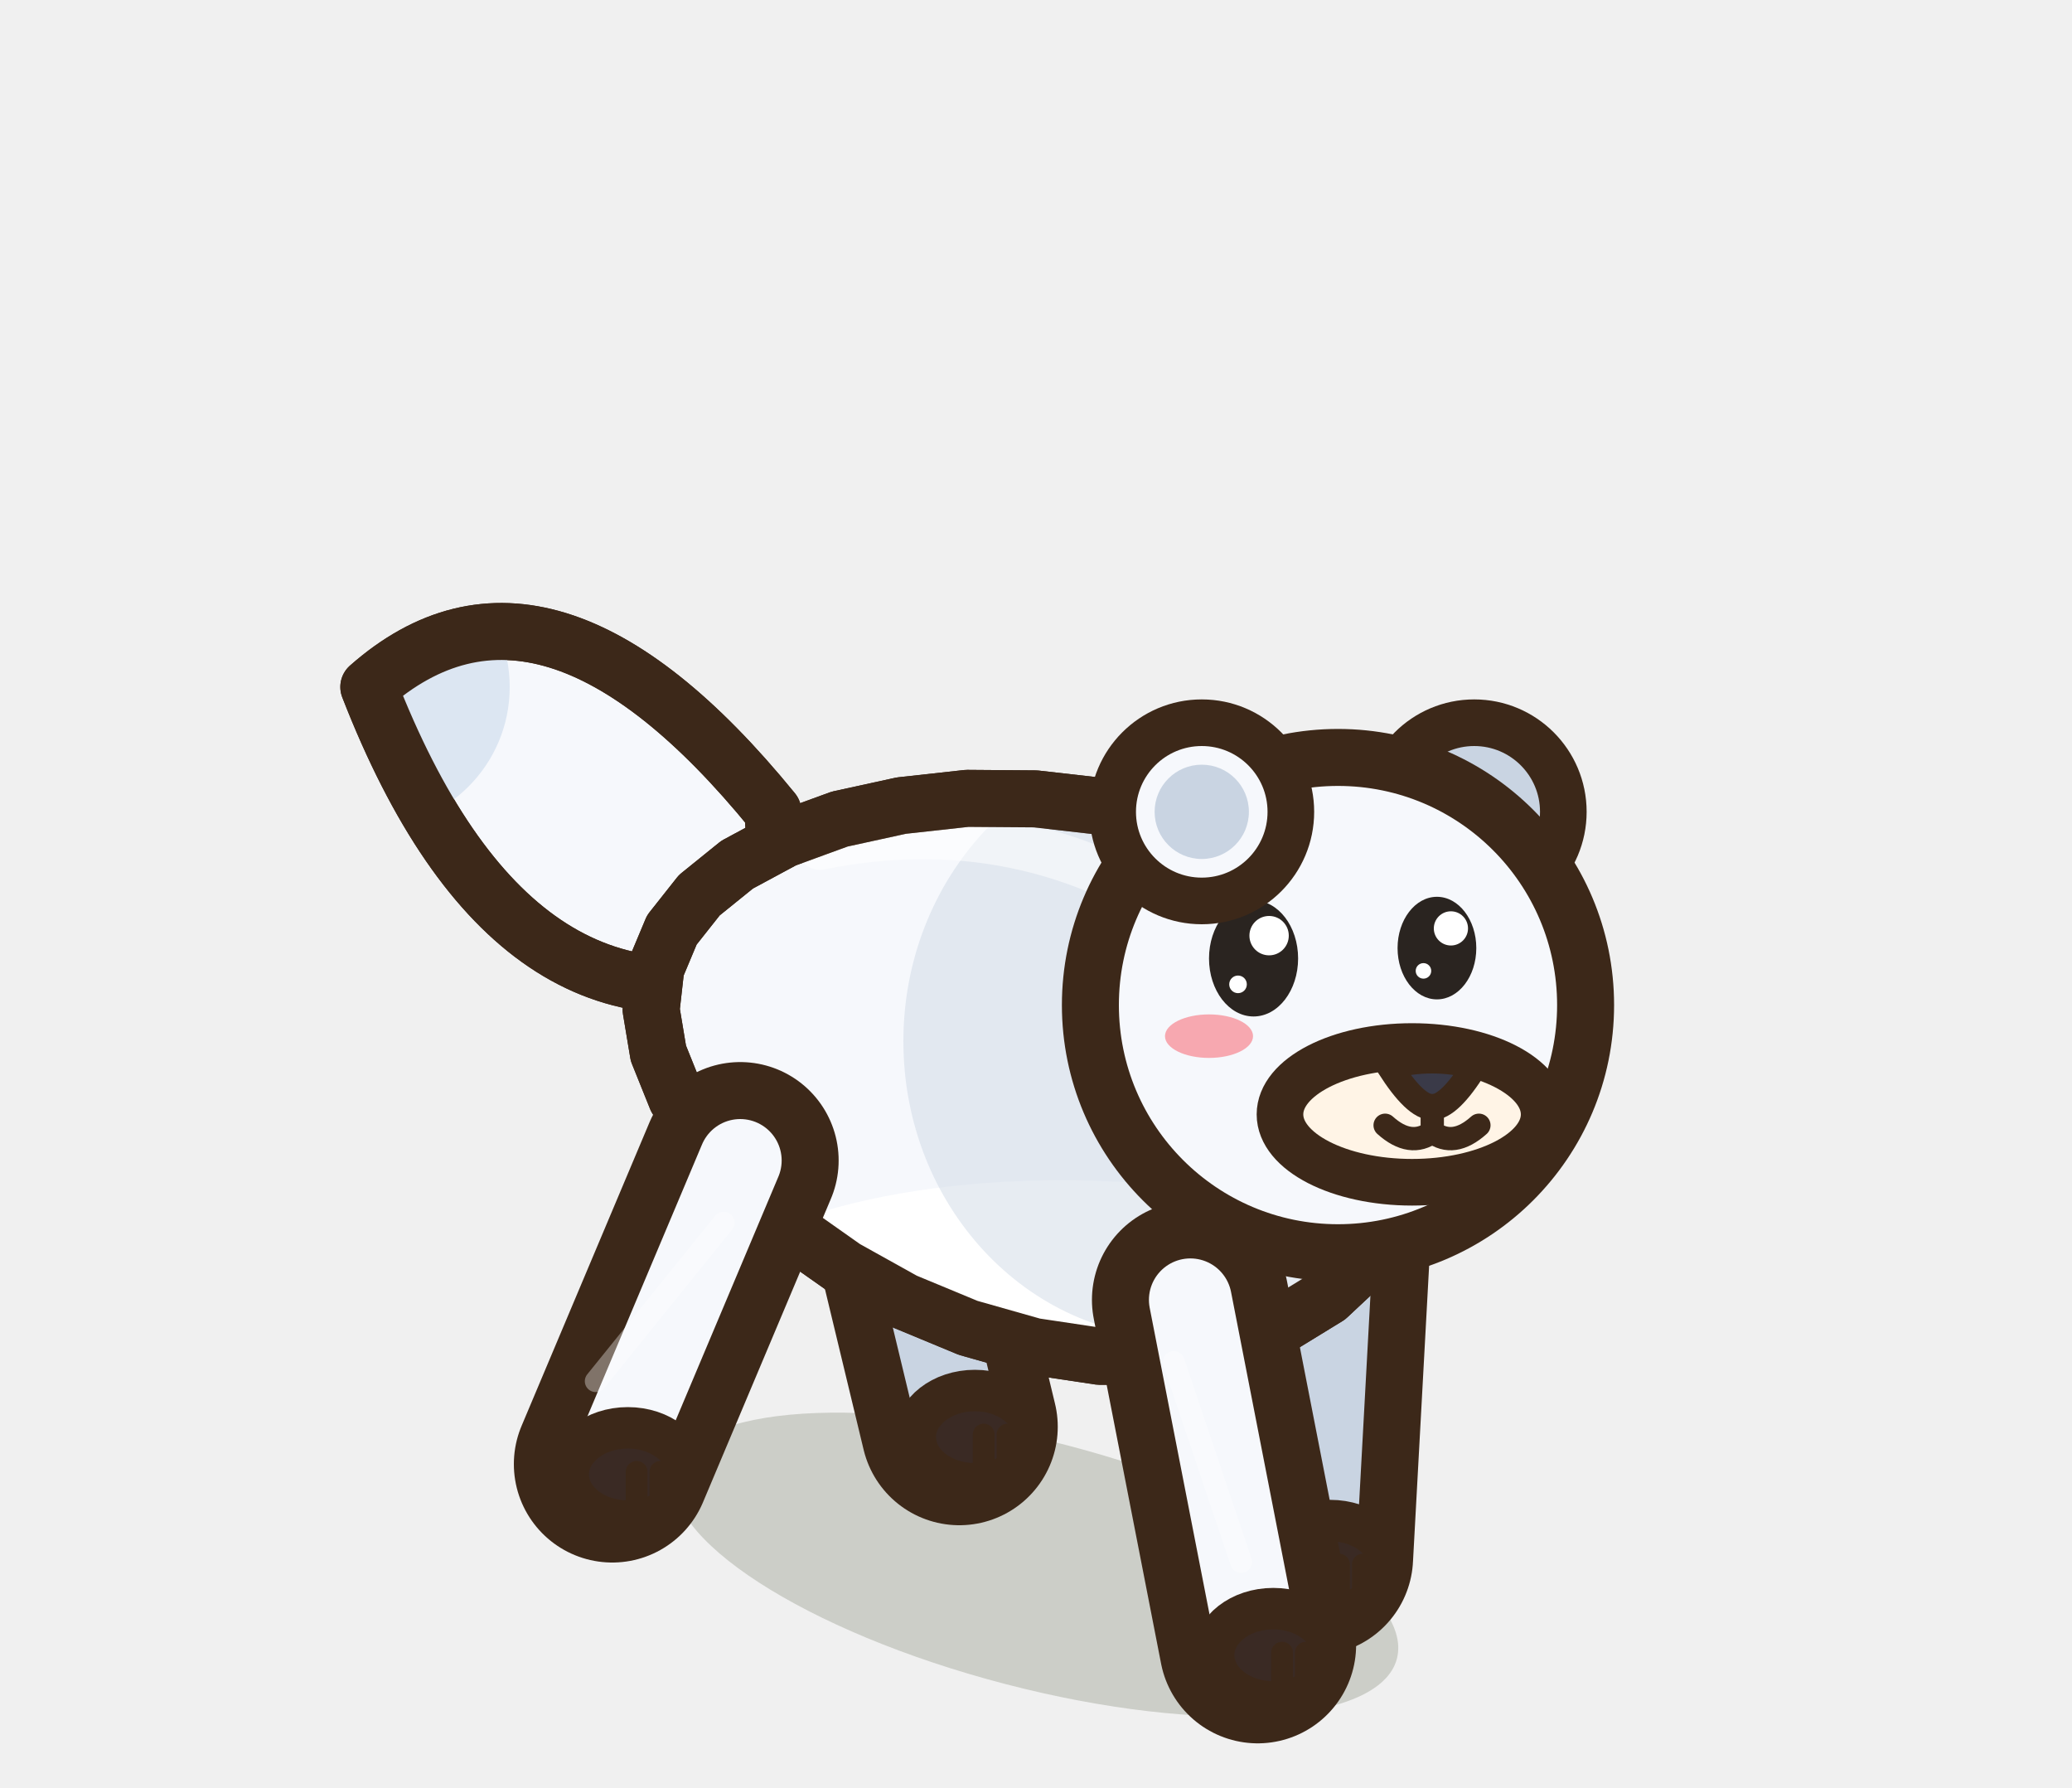
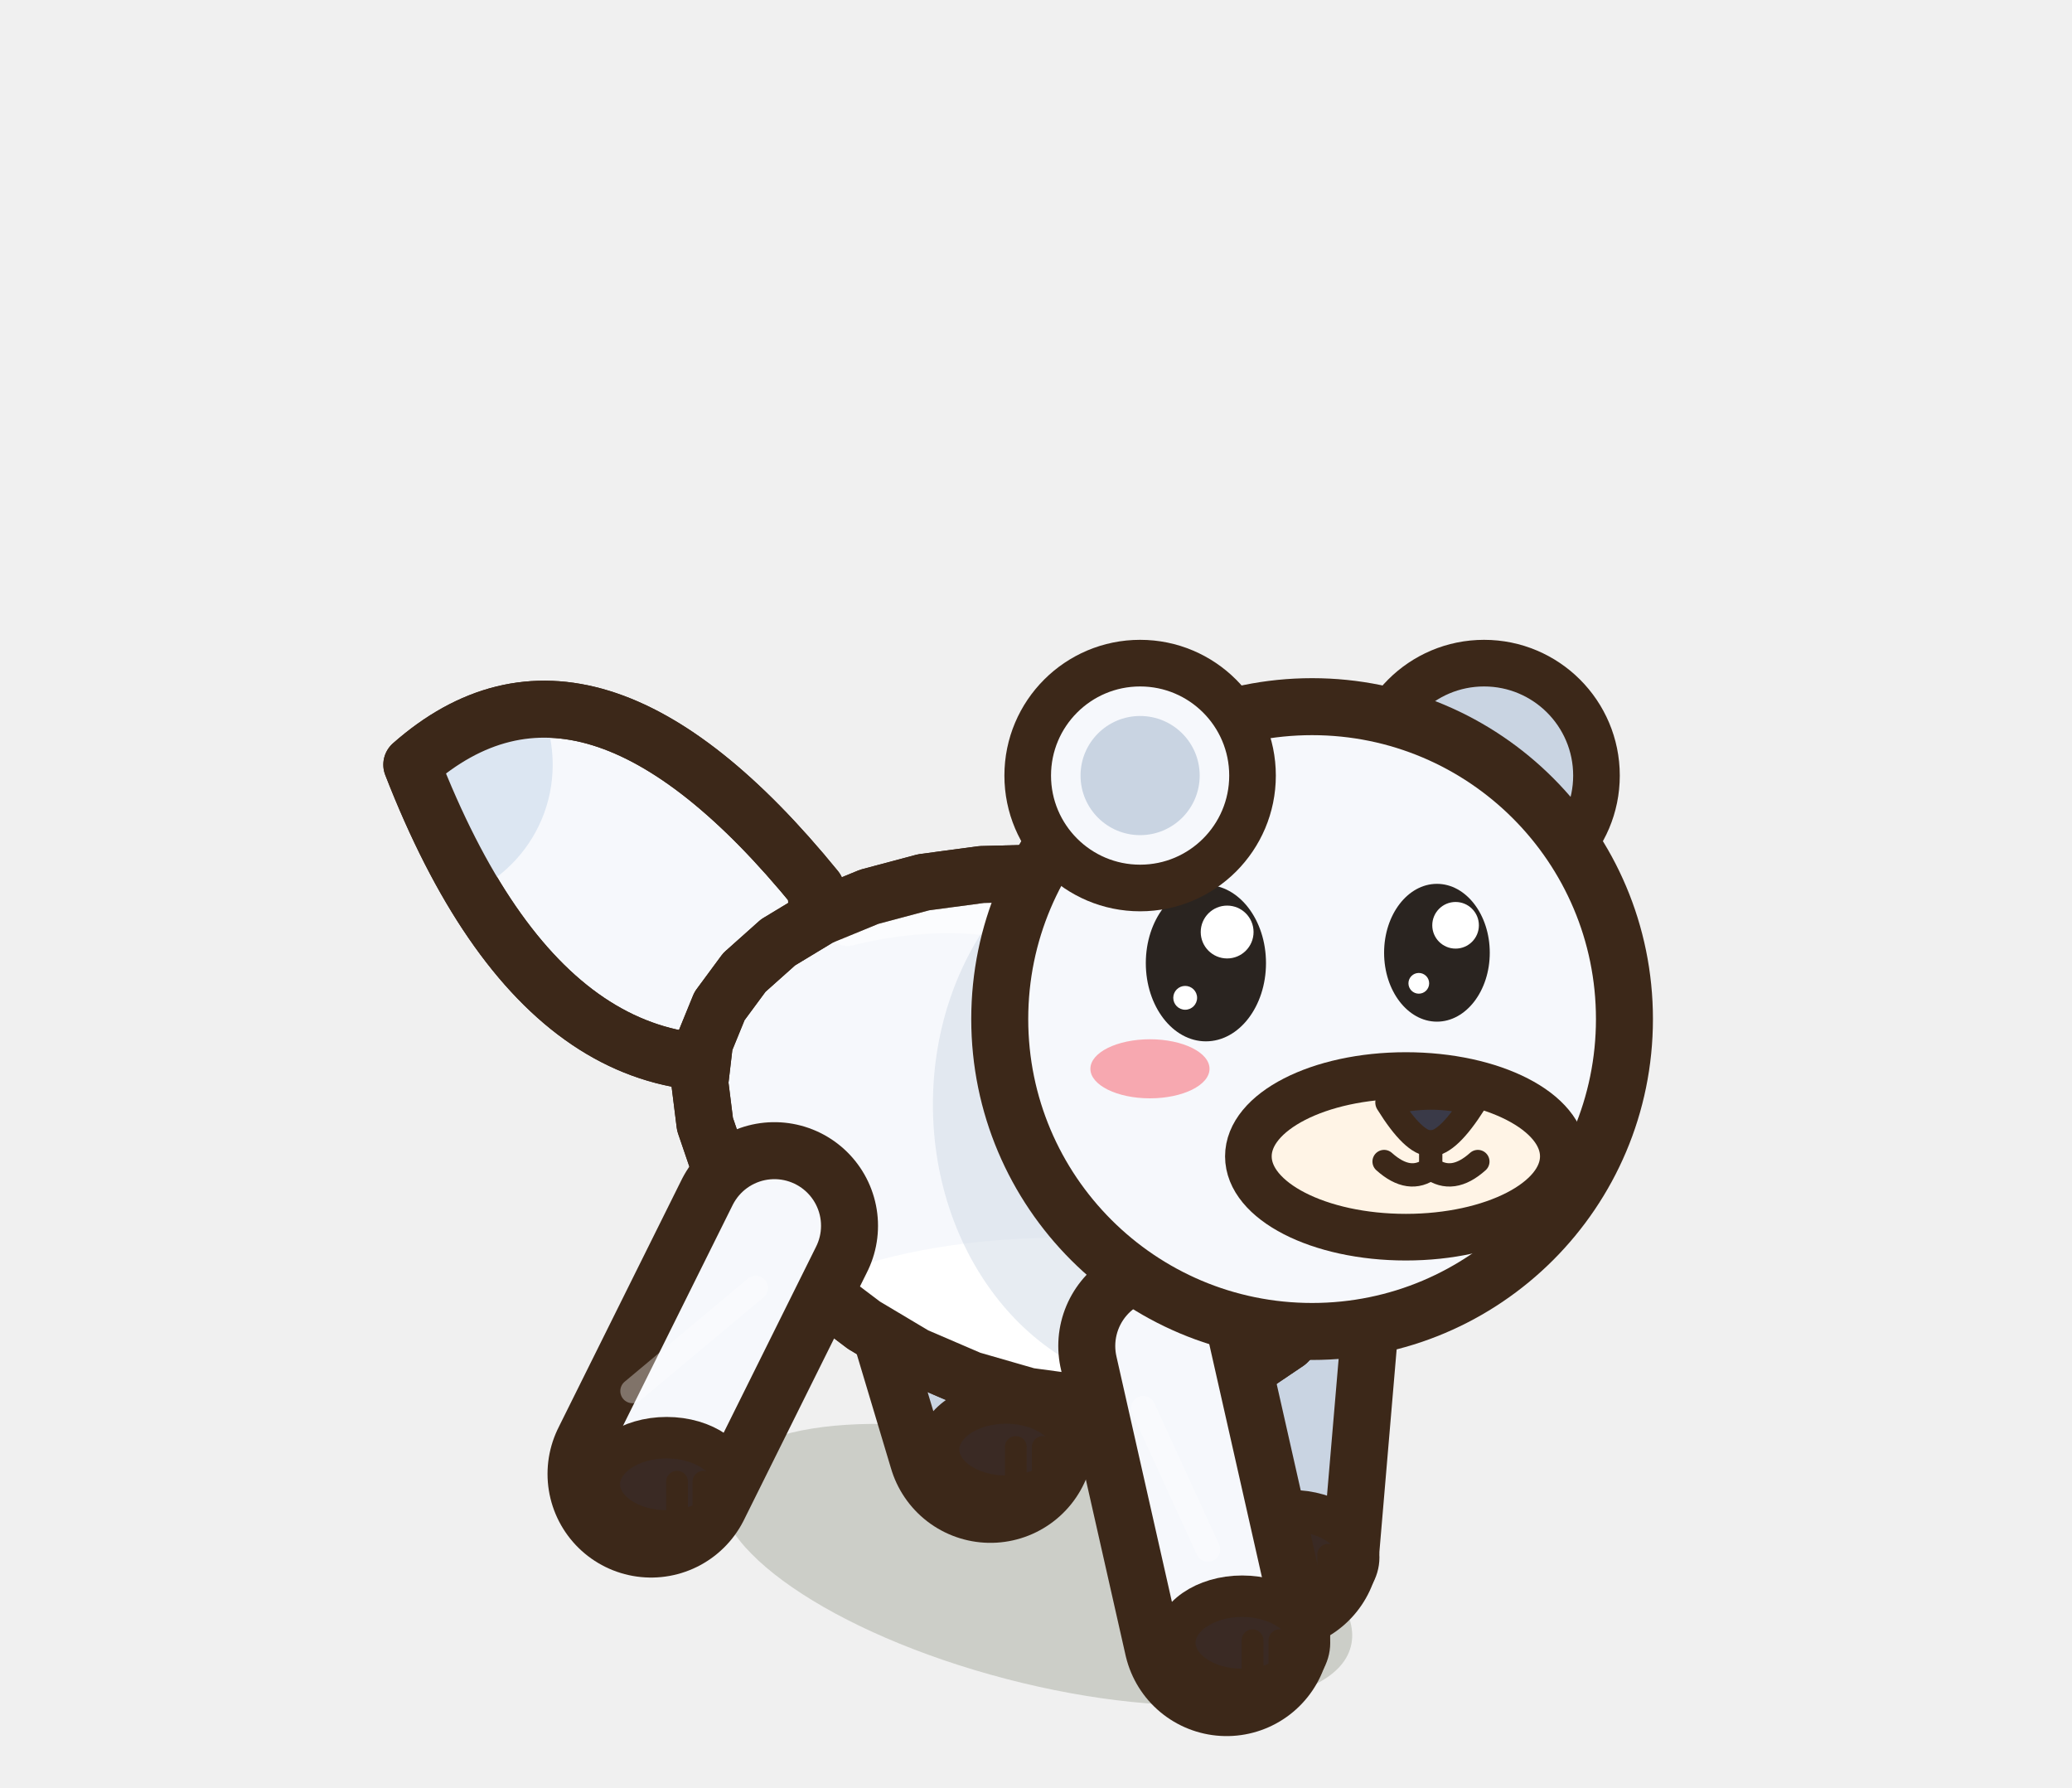
<svg xmlns="http://www.w3.org/2000/svg" width="40" height="34.5" viewBox="-20 -30 40 34.5">
-   <ellipse cx="0" cy="0.2" rx="7.2" ry="2.38" fill="rgba(40,55,20,.18)" transform="rotate(14.61 0 0.2)" />
-   <path d="M-2.98,-8.69 L-1.48,-2.46" stroke="#3C2819" stroke-width="3.8" stroke-linecap="round" />
-   <path d="M-2.98,-8.69 L-1.48,-2.46" stroke="#C9D4E2" stroke-width="1.6" stroke-linecap="round" />
-   <ellipse cx="-1.18" cy="-2.26" rx="1.15" ry="0.9" fill="#3A2A24" stroke="#3C2819" stroke-width="0.8" stroke-linejoin="round" stroke-linecap="round" />
-   <path d="M-1.01,-2.31 L-1.01,-1.61" stroke="#3C2819" stroke-width="0.42" stroke-linecap="round" />
-   <path d="M-0.55,-2.31 L-0.55,-1.61" stroke="#3C2819" stroke-width="0.42" stroke-linecap="round" />
-   <path d="M5.71,-6 L5.38,0.05" stroke="#3C2819" stroke-width="3.8" stroke-linecap="round" />
-   <path d="M5.71,-6 L5.38,0.05" stroke="#C9D4E2" stroke-width="1.6" stroke-linecap="round" />
-   <ellipse cx="5.68" cy="0.25" rx="1.15" ry="0.9" fill="#3A2A24" stroke="#3C2819" stroke-width="0.8" stroke-linejoin="round" stroke-linecap="round" />
-   <path d="M5.85,0.2 L5.85,0.9" stroke="#3C2819" stroke-width="0.42" stroke-linecap="round" />
-   <path d="M6.31,0.2 L6.31,0.9" stroke="#3C2819" stroke-width="0.42" stroke-linecap="round" />
-   <path d="M-5.08,-14.34 Q-9.48,-19.74 -12.88,-16.74 Q-10.08,-9.54 -4.88,-11.34 Z" fill="#F6F8FC" stroke="#3C2819" stroke-width="1.1" stroke-linejoin="round" stroke-linecap="round" />
+   <ellipse cx="0" cy="0.2" rx="6.28" ry="2.28" fill="rgba(40,55,20,.18)" transform="rotate(14.61 0 0.2)" />
+   <path d="M-2.43,-7.39 L-0.88,-2.22" stroke="#3C2819" stroke-width="4" stroke-linecap="round" />
+   <path d="M-2.43,-7.39 L-0.88,-2.22" stroke="#C9D4E2" stroke-width="1.8" stroke-linecap="round" />
+   <ellipse cx="-0.58" cy="-2.02" rx="1.3" ry="0.9" fill="#3A2A24" stroke="#3C2819" stroke-width="0.8" stroke-linejoin="round" stroke-linecap="round" />
+   <path d="M-0.39,-2.07 L-0.39,-1.37" stroke="#3C2819" stroke-width="0.42" stroke-linecap="round" />
+   <path d="M0.13,-2.07 L0.13,-1.37" stroke="#3C2819" stroke-width="0.42" stroke-linecap="round" />
+   <path d="M5.05,-5.07 L4.63,-0.14" stroke="#3C2819" stroke-width="4" stroke-linecap="round" />
+   <path d="M5.05,-5.07 L4.63,-0.14" stroke="#C9D4E2" stroke-width="1.8" stroke-linecap="round" />
+   <ellipse cx="4.93" cy="0.06" rx="1.3" ry="0.9" fill="#3A2A24" stroke="#3C2819" stroke-width="0.8" stroke-linejoin="round" stroke-linecap="round" />
+   <path d="M5.12,0.01 L5.12,0.71" stroke="#3C2819" stroke-width="0.42" stroke-linecap="round" />
+   <path d="M5.64,0.01 L5.64,0.71" stroke="#3C2819" stroke-width="0.42" stroke-linecap="round" />
+   <path d="M-4.25,-12.84 Q-8.65,-18.24 -12.05,-15.24 Q-9.25,-8.04 -4.05,-9.84 Z" fill="#F6F8FC" stroke="#3C2819" stroke-width="1.1" stroke-linejoin="round" stroke-linecap="round" />
  <clipPath id="t3snowFoxavant1true">
-     <path d="M-5.08,-14.34 Q-9.48,-19.74 -12.88,-16.74 Q-10.08,-9.54 -4.88,-11.34 Z" />
+     <path d="M-4.25,-12.84 Q-8.65,-18.24 -12.05,-15.24 Q-9.25,-8.04 -4.05,-9.84 Z" />
  </clipPath>
  <g clip-path="url(#t3snowFoxavant1true)">
-     <circle cx="-12.88" cy="-16.74" r="2.72" fill="#DCE6F2" />
+     <circle cx="-12.05" cy="-15.24" r="2.72" fill="#DCE6F2" />
  </g>
-   <path d="M-5.08,-14.34 Q-9.48,-19.74 -12.88,-16.74 Q-10.08,-9.54 -4.88,-11.34 Z" fill="none" stroke="#3C2819" stroke-width="1.1" stroke-linejoin="round" stroke-linecap="round" />
-   <path d="M7.34,-7.49 L6.97,-6.54 L6.4,-5.69 L5.63,-4.97 L4.7,-4.4 L3.63,-4.02 L2.46,-3.82 L1.23,-3.82 L-0.04,-4.01 L-1.31,-4.37 L-2.54,-4.88 L-3.69,-5.52 L-4.74,-6.26 L-5.64,-7.07 L-6.39,-7.93 L-6.94,-8.8 L-7.29,-9.67 L-7.43,-10.51 L-7.34,-11.31 L-7.03,-12.05 L-6.5,-12.72 L-5.77,-13.31 L-4.86,-13.8 L-3.79,-14.19 L-2.6,-14.45 L-1.33,-14.59 L-0.01,-14.58 L1.31,-14.43 L2.59,-14.13 L3.79,-13.67 L4.87,-13.06 L5.8,-12.32 L6.54,-11.47 L7.08,-10.52 L7.39,-9.52 L7.48,-8.49 Z" fill="#F6F8FC" stroke="#3C2819" stroke-width="1.1" stroke-linejoin="round" stroke-linecap="round" />
+   <path d="M-4.25,-12.84 Q-8.65,-18.24 -12.05,-15.24 Q-9.25,-8.04 -4.05,-9.84 Z" fill="none" stroke="#3C2819" stroke-width="1.1" stroke-linejoin="round" stroke-linecap="round" />
+   <path d="M6.4,-6.53 L6.06,-5.62 L5.53,-4.79 L4.85,-4.09 L4.02,-3.53 L3.07,-3.14 L2.04,-2.93 L0.96,-2.9 L-0.15,-3.05 L-1.26,-3.37 L-2.33,-3.83 L-3.32,-4.42 L-4.22,-5.1 L-5,-5.86 L-5.64,-6.66 L-6.11,-7.48 L-6.39,-8.3 L-6.49,-9.1 L-6.4,-9.87 L-6.11,-10.58 L-5.63,-11.23 L-4.98,-11.81 L-4.17,-12.3 L-3.22,-12.69 L-2.17,-12.97 L-1.05,-13.12 L0.1,-13.15 L1.26,-13.03 L2.38,-12.77 L3.42,-12.36 L4.36,-11.8 L5.15,-11.11 L5.79,-10.31 L6.24,-9.42 L6.49,-8.47 L6.55,-7.5 Z" fill="#F6F8FC" stroke="#3C2819" stroke-width="1.1" stroke-linejoin="round" stroke-linecap="round" />
  <clipPath id="q3snowFoxavantmarche1">
-     <path d="M7.34,-7.49 L6.97,-6.54 L6.4,-5.69 L5.63,-4.97 L4.7,-4.4 L3.63,-4.02 L2.46,-3.82 L1.23,-3.82 L-0.04,-4.01 L-1.31,-4.37 L-2.54,-4.88 L-3.69,-5.52 L-4.74,-6.26 L-5.64,-7.07 L-6.39,-7.93 L-6.94,-8.8 L-7.29,-9.67 L-7.43,-10.51 L-7.34,-11.31 L-7.03,-12.05 L-6.5,-12.72 L-5.77,-13.31 L-4.86,-13.8 L-3.79,-14.19 L-2.6,-14.45 L-1.33,-14.59 L-0.01,-14.58 L1.31,-14.43 L2.59,-14.13 L3.79,-13.67 L4.87,-13.06 L5.8,-12.32 L6.54,-11.47 L7.08,-10.52 L7.39,-9.52 L7.48,-8.49 Z" />
+     <path d="M6.4,-6.53 L6.06,-5.62 L5.53,-4.79 L4.85,-4.09 L4.02,-3.53 L3.07,-3.14 L2.04,-2.93 L0.96,-2.9 L-0.15,-3.05 L-1.26,-3.37 L-2.33,-3.83 L-3.32,-4.42 L-4.22,-5.1 L-5,-5.86 L-5.64,-6.66 L-6.11,-7.48 L-6.39,-8.3 L-6.49,-9.1 L-6.4,-9.87 L-6.11,-10.58 L-5.63,-11.23 L-4.98,-11.81 L-4.17,-12.3 L-3.22,-12.69 L-2.17,-12.97 L-1.05,-13.12 L0.1,-13.15 L1.26,-13.03 L2.38,-12.77 L3.42,-12.36 L4.36,-11.8 L5.15,-11.11 L5.79,-10.31 L6.24,-9.42 L6.49,-8.47 L6.55,-7.5 Z" />
  </clipPath>
  <g clip-path="url(#q3snowFoxavantmarche1)">
-     <ellipse cx="0.5" cy="-4.62" rx="7.2" ry="2.6" fill="#FFFFFF" />
-     <ellipse cx="2.75" cy="-9.9" rx="5.31" ry="5.72" fill="#C9D4E2" opacity="0.45" />
-     <path d="M-4.17,-13.66 Q0,-14.5 3.41,-11.9" fill="none" stroke="#FFFFFF" stroke-width="0.9" stroke-linecap="round" opacity="0.5" />
+     <ellipse cx="0.5" cy="-3.61" rx="6.28" ry="2.5" fill="#FFFFFF" />
+     <ellipse cx="2.64" cy="-8.68" rx="4.63" ry="5.49" fill="#C9D4E2" opacity="0.45" />
+     <path d="M-3.64,-12.19 Q0,-13.09 2.98,-10.7" fill="none" stroke="#FFFFFF" stroke-width="0.9" stroke-linecap="round" opacity="0.5" />
  </g>
-   <path d="M7.34,-7.49 L6.97,-6.54 L6.4,-5.69 L5.63,-4.97 L4.7,-4.4 L3.63,-4.02 L2.46,-3.82 L1.23,-3.82 L-0.04,-4.01 L-1.31,-4.37 L-2.54,-4.88 L-3.69,-5.52 L-4.74,-6.26 L-5.64,-7.07 L-6.39,-7.93 L-6.94,-8.8 L-7.29,-9.67 L-7.43,-10.51 L-7.34,-11.31 L-7.03,-12.05 L-6.5,-12.72 L-5.77,-13.31 L-4.86,-13.8 L-3.79,-14.19 L-2.6,-14.45 L-1.33,-14.59 L-0.01,-14.58 L1.31,-14.43 L2.59,-14.13 L3.79,-13.67 L4.87,-13.06 L5.8,-12.32 L6.54,-11.47 L7.08,-10.52 L7.39,-9.52 L7.48,-8.49 Z" fill="none" stroke="#3C2819" stroke-width="1.1" stroke-linejoin="round" stroke-linecap="round" />
-   <path d="M-5.71,-7.6 L-8.18,-1.74" stroke="#3C2819" stroke-width="3.8" stroke-linecap="round" />
-   <path d="M-5.71,-7.6 L-8.18,-1.74" stroke="#F6F8FC" stroke-width="1.6" stroke-linecap="round" />
-   <path d="M-6.03,-6.4 L-8.5,-3.34" stroke="rgba(255,255,255,.35)" stroke-width="0.42" stroke-linecap="round" />
-   <ellipse cx="-7.88" cy="-1.54" rx="1.15" ry="0.9" fill="#3A2A24" stroke="#3C2819" stroke-width="0.8" stroke-linejoin="round" stroke-linecap="round" />
-   <path d="M-7.71,-1.59 L-7.71,-0.89" stroke="#3C2819" stroke-width="0.42" stroke-linecap="round" />
-   <path d="M-7.25,-1.59 L-7.25,-0.89" stroke="#3C2819" stroke-width="0.42" stroke-linecap="round" />
-   <path d="M2.98,-4.91 L4.28,1.75" stroke="#3C2819" stroke-width="3.8" stroke-linecap="round" />
-   <path d="M2.98,-4.91 L4.28,1.75" stroke="#F6F8FC" stroke-width="1.6" stroke-linecap="round" />
-   <path d="M2.66,-3.71 L3.96,0.15" stroke="rgba(255,255,255,.35)" stroke-width="0.42" stroke-linecap="round" />
-   <ellipse cx="4.58" cy="1.95" rx="1.15" ry="0.9" fill="#3A2A24" stroke="#3C2819" stroke-width="0.8" stroke-linejoin="round" stroke-linecap="round" />
-   <path d="M4.75,1.9 L4.75,2.6" stroke="#3C2819" stroke-width="0.42" stroke-linecap="round" />
-   <path d="M5.21,1.9 L5.21,2.6" stroke="#3C2819" stroke-width="0.42" stroke-linecap="round" />
-   <g transform="translate(5.83 -10.6) scale(1 1)">
-     <ellipse cx="2.63" cy="-3.73" rx="1.72" ry="1.72" fill="#C9D4E2" stroke="#3C2819" stroke-width="0.9" stroke-linejoin="round" stroke-linecap="round" />
+   <path d="M6.4,-6.53 L6.06,-5.62 L5.53,-4.79 L4.85,-4.09 L4.02,-3.53 L3.07,-3.14 L2.04,-2.93 L0.96,-2.9 L-0.15,-3.05 L-1.26,-3.37 L-2.33,-3.83 L-3.32,-4.42 L-4.22,-5.1 L-5,-5.86 L-5.64,-6.66 L-6.11,-7.48 L-6.39,-8.3 L-6.49,-9.1 L-6.4,-9.87 L-6.11,-10.58 L-5.63,-11.23 L-4.98,-11.81 L-4.17,-12.3 L-3.22,-12.69 L-2.17,-12.97 L-1.05,-13.12 L0.1,-13.15 L1.26,-13.03 L2.38,-12.77 L3.42,-12.36 L4.36,-11.8 L5.15,-11.11 L5.79,-10.31 L6.24,-9.42 L6.49,-8.47 L6.55,-7.5 Z" fill="none" stroke="#3C2819" stroke-width="1.1" stroke-linejoin="round" stroke-linecap="round" />
+   <path d="M-5.05,-6.34 L-7.43,-1.55" stroke="#3C2819" stroke-width="4" stroke-linecap="round" />
+   <path d="M-5.05,-6.34 L-7.43,-1.55" stroke="#F6F8FC" stroke-width="1.8" stroke-linecap="round" />
+   <path d="M-5.41,-5.14 L-7.79,-3.15" stroke="rgba(255,255,255,.35)" stroke-width="0.47" stroke-linecap="round" />
+   <ellipse cx="-7.13" cy="-1.35" rx="1.3" ry="0.9" fill="#3A2A24" stroke="#3C2819" stroke-width="0.8" stroke-linejoin="round" stroke-linecap="round" />
+   <path d="M-6.93,-1.4 L-6.93,-0.7" stroke="#3C2819" stroke-width="0.42" stroke-linecap="round" />
+   <path d="M-6.42,-1.4 L-6.42,-0.7" stroke="#3C2819" stroke-width="0.42" stroke-linecap="round" />
+   <path d="M2.43,-4.02 L3.68,1.51" stroke="#3C2819" stroke-width="4" stroke-linecap="round" />
+   <path d="M2.43,-4.02 L3.68,1.51" stroke="#F6F8FC" stroke-width="1.8" stroke-linecap="round" />
+   <path d="M2.07,-2.82 L3.32,-0.09" stroke="rgba(255,255,255,.35)" stroke-width="0.47" stroke-linecap="round" />
+   <ellipse cx="3.98" cy="1.71" rx="1.3" ry="0.9" fill="#3A2A24" stroke="#3C2819" stroke-width="0.8" stroke-linejoin="round" stroke-linecap="round" />
+   <path d="M4.18,1.66 L4.18,2.36" stroke="#3C2819" stroke-width="0.42" stroke-linecap="round" />
+   <path d="M4.7,1.66 L4.7,2.36" stroke="#3C2819" stroke-width="0.42" stroke-linecap="round" />
+   <g transform="translate(5.33 -10.33) scale(1 1)">
+     <ellipse cx="3.32" cy="-4.7" rx="2.17" ry="2.17" fill="#C9D4E2" stroke="#3C2819" stroke-width="0.9" stroke-linejoin="round" stroke-linecap="round" />
  </g>
-   <ellipse cx="5.83" cy="-10.6" rx="4.78" ry="4.78" fill="#F6F8FC" stroke="#3C2819" stroke-width="1.1" stroke-linejoin="round" stroke-linecap="round" />
-   <ellipse cx="7.26" cy="-8.49" rx="2.55" ry="1.31" fill="#FFF4E6" stroke="#3C2819" stroke-width="0.9" stroke-linejoin="round" stroke-linecap="round" />
-   <path d="M6.82,-9.42 Q7.65,-9.64 8.47,-9.42 Q7.98,-8.63 7.65,-8.63 Q7.32,-8.63 6.82,-9.42 Z" fill="#3A3A48" stroke="#3C2819" stroke-width="0.5" stroke-linejoin="round" stroke-linecap="round" />
-   <path d="M7.65,-8.66 L7.65,-8.15 M6.74,-8.28 Q7.23,-7.84 7.65,-8.15 Q8.06,-7.84 8.55,-8.28" fill="none" stroke="#3C2819" stroke-width="0.45" stroke-linecap="round" />
-   <ellipse cx="4.2" cy="-11.5" rx="0.86" ry="1.12" fill="#2A2420" stroke="none" />
-   <ellipse cx="4.5" cy="-11.94" rx="0.38" ry="0.38" fill="#FFFFFF" stroke="none" />
-   <ellipse cx="3.9" cy="-11" rx="0.17" ry="0.17" fill="#FFFFFF" stroke="none" />
-   <ellipse cx="7.74" cy="-11.7" rx="0.76" ry="0.99" fill="#2A2420" stroke="none" />
-   <ellipse cx="8.01" cy="-12.08" rx="0.33" ry="0.33" fill="#FFFFFF" stroke="none" />
-   <ellipse cx="7.48" cy="-11.26" rx="0.15" ry="0.15" fill="#FFFFFF" stroke="none" />
-   <ellipse cx="3.34" cy="-10" rx="0.85" ry="0.42" fill="#F7A8B0" stroke="none" />
-   <g transform="translate(5.83 -10.6) scale(-1 1)">
-     <ellipse cx="2.63" cy="-3.73" rx="1.72" ry="1.72" fill="#F6F8FC" stroke="#3C2819" stroke-width="0.9" stroke-linejoin="round" stroke-linecap="round" />
-     <ellipse cx="2.63" cy="-3.73" rx="0.91" ry="0.91" fill="#C9D4E2" stroke="none" />
+   <ellipse cx="5.33" cy="-10.33" rx="6.03" ry="6.03" fill="#F6F8FC" stroke="#3C2819" stroke-width="1.1" stroke-linejoin="round" stroke-linecap="round" />
+   <ellipse cx="7.14" cy="-7.68" rx="3.04" ry="1.56" fill="#FFF4E6" stroke="#3C2819" stroke-width="0.9" stroke-linejoin="round" stroke-linecap="round" />
+   <path d="M6.8,-8.72 Q7.62,-8.94 8.45,-8.72 Q7.95,-7.93 7.62,-7.93 Q7.29,-7.93 6.8,-8.72 Z" fill="#3A3A48" stroke="#3C2819" stroke-width="0.5" stroke-linejoin="round" stroke-linecap="round" />
+   <path d="M7.62,-7.96 L7.62,-7.45 M6.72,-7.58 Q7.21,-7.14 7.62,-7.45 Q8.04,-7.14 8.53,-7.58" fill="none" stroke="#3C2819" stroke-width="0.45" stroke-linecap="round" />
+   <ellipse cx="3.28" cy="-11.41" rx="1.16" ry="1.51" fill="#2A2420" stroke="none" />
+   <ellipse cx="3.69" cy="-12.01" rx="0.51" ry="0.51" fill="#FFFFFF" stroke="none" />
+   <ellipse cx="2.88" cy="-10.74" rx="0.23" ry="0.23" fill="#FFFFFF" stroke="none" />
+   <ellipse cx="7.74" cy="-11.61" rx="1.02" ry="1.33" fill="#2A2420" stroke="none" />
+   <ellipse cx="8.1" cy="-12.14" rx="0.45" ry="0.45" fill="#FFFFFF" stroke="none" />
+   <ellipse cx="7.39" cy="-11.02" rx="0.2" ry="0.2" fill="#FFFFFF" stroke="none" />
+   <ellipse cx="2.2" cy="-9.37" rx="1.15" ry="0.57" fill="#F7A8B0" stroke="none" />
+   <g transform="translate(5.33 -10.33) scale(-1 1)">
+     <ellipse cx="3.32" cy="-4.7" rx="2.17" ry="2.17" fill="#F6F8FC" stroke="#3C2819" stroke-width="0.9" stroke-linejoin="round" stroke-linecap="round" />
+     <ellipse cx="3.32" cy="-4.7" rx="1.15" ry="1.15" fill="#C9D4E2" stroke="none" />
  </g>
</svg>
